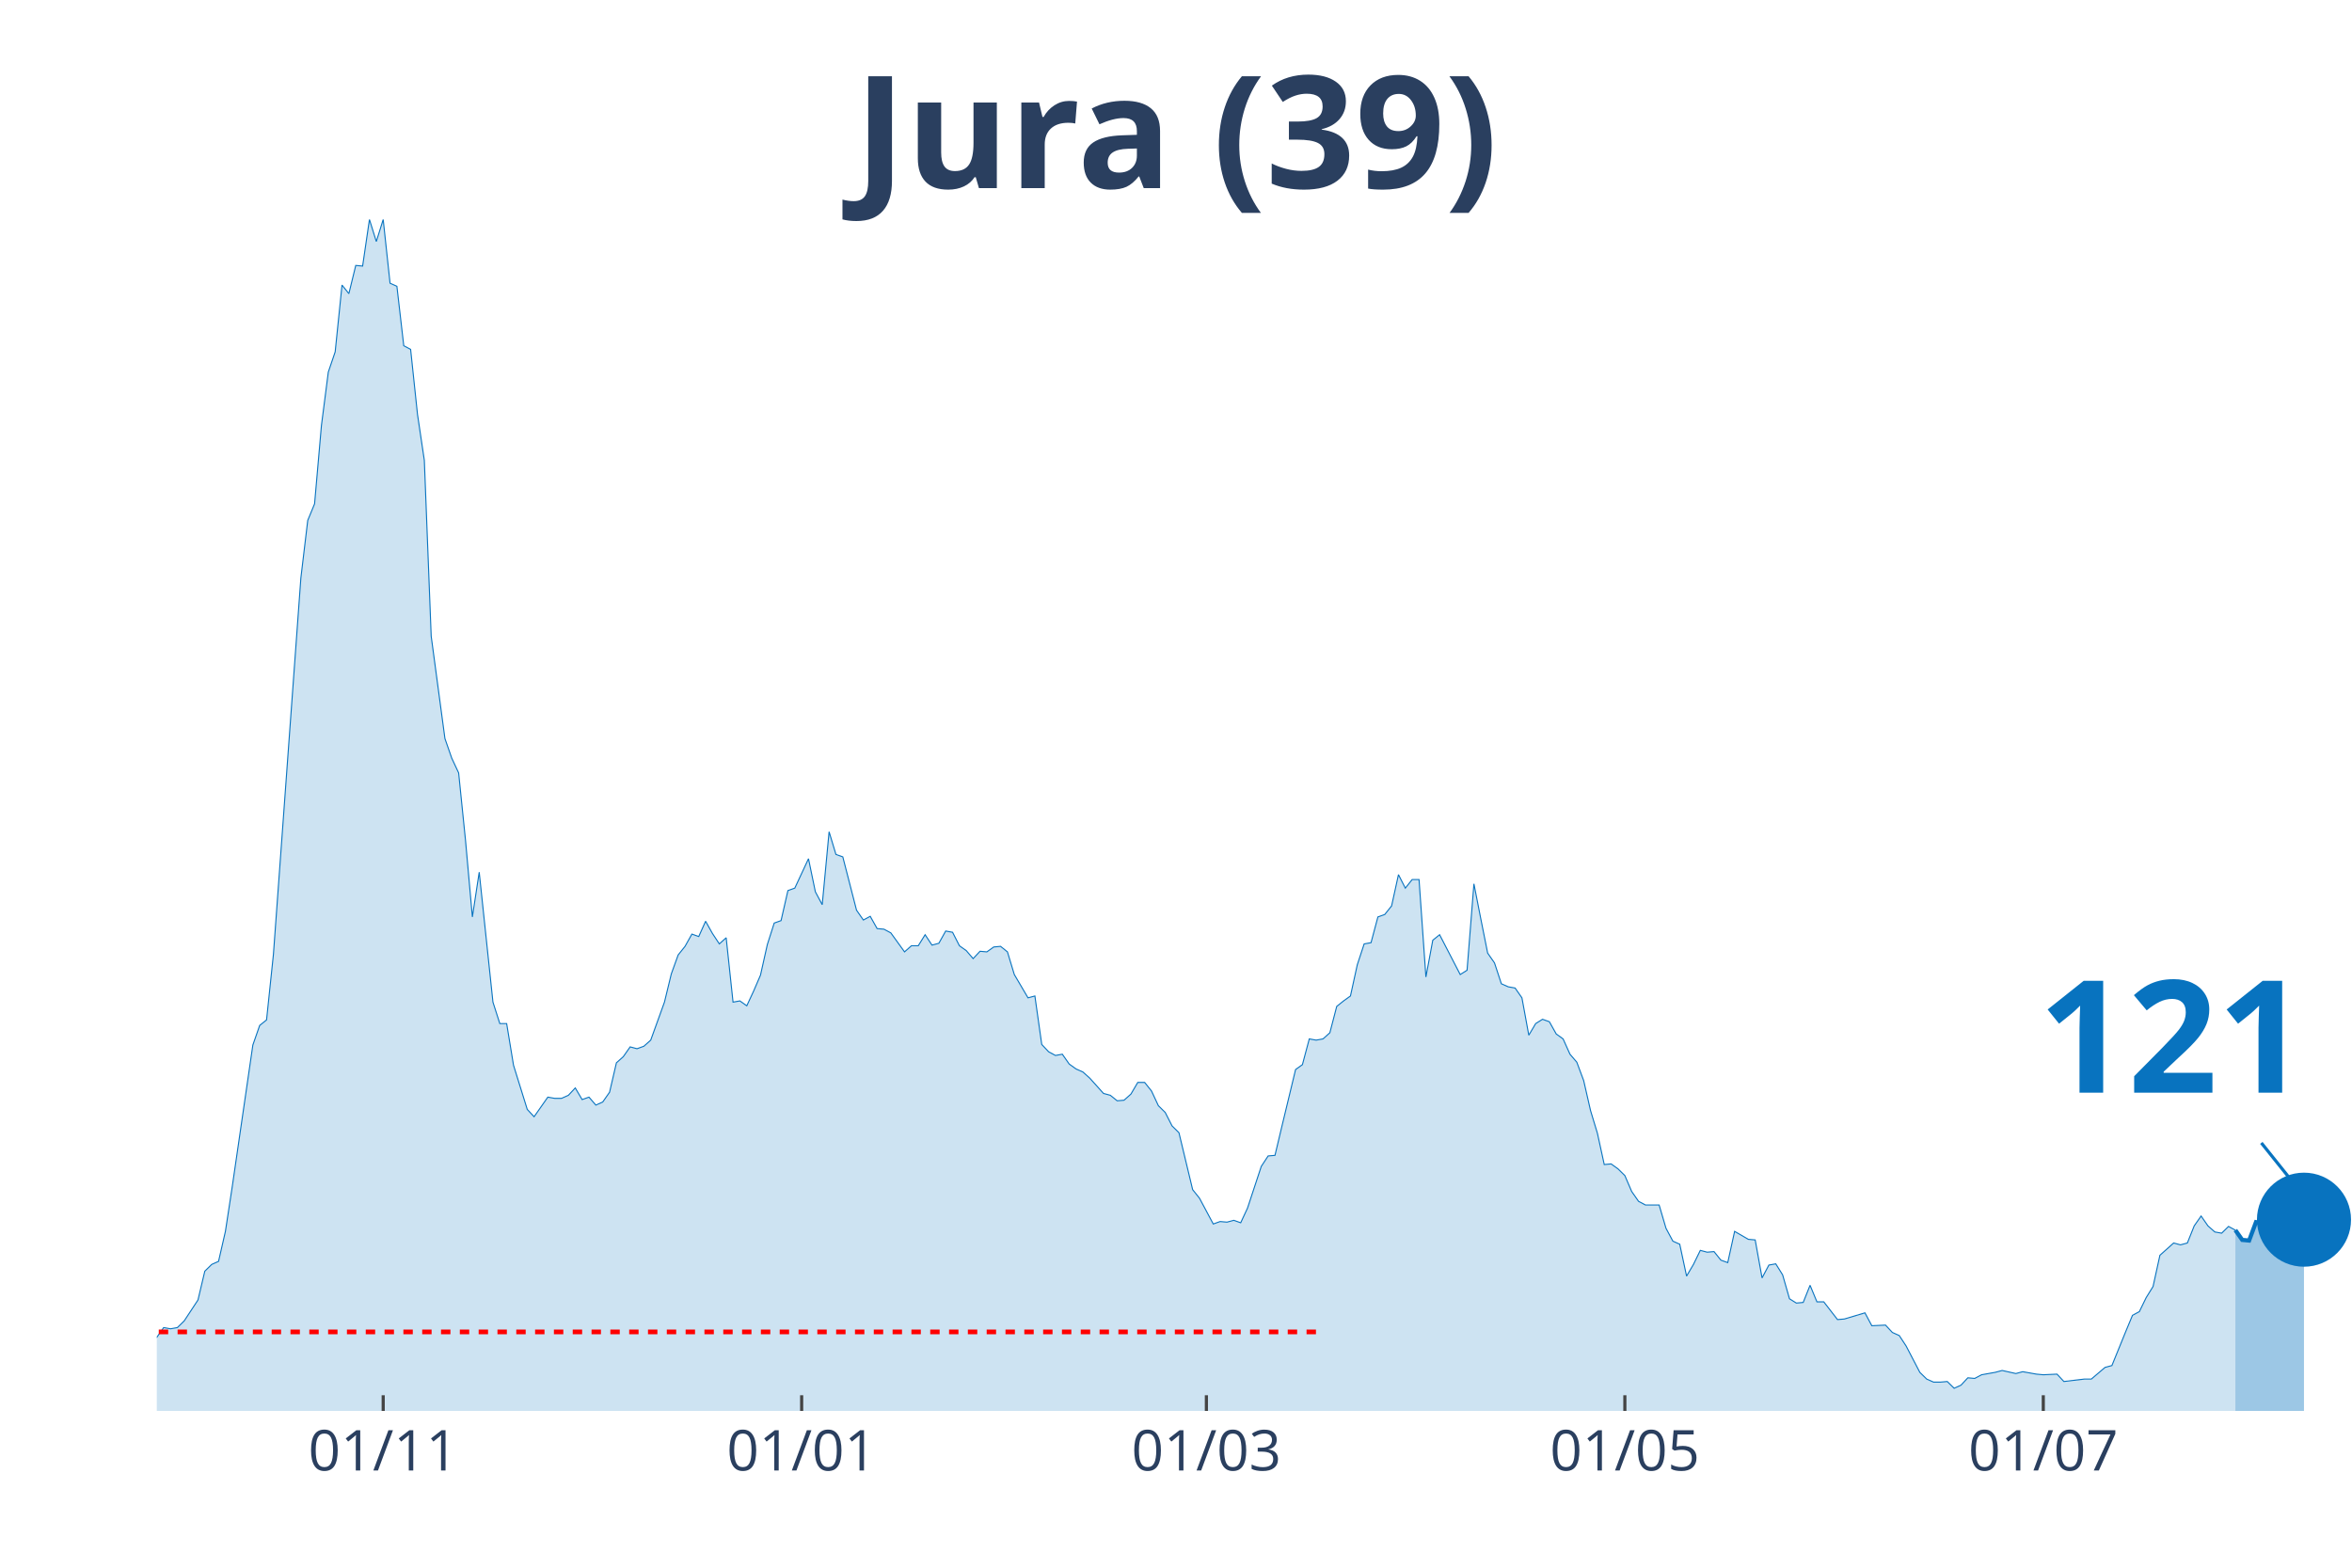
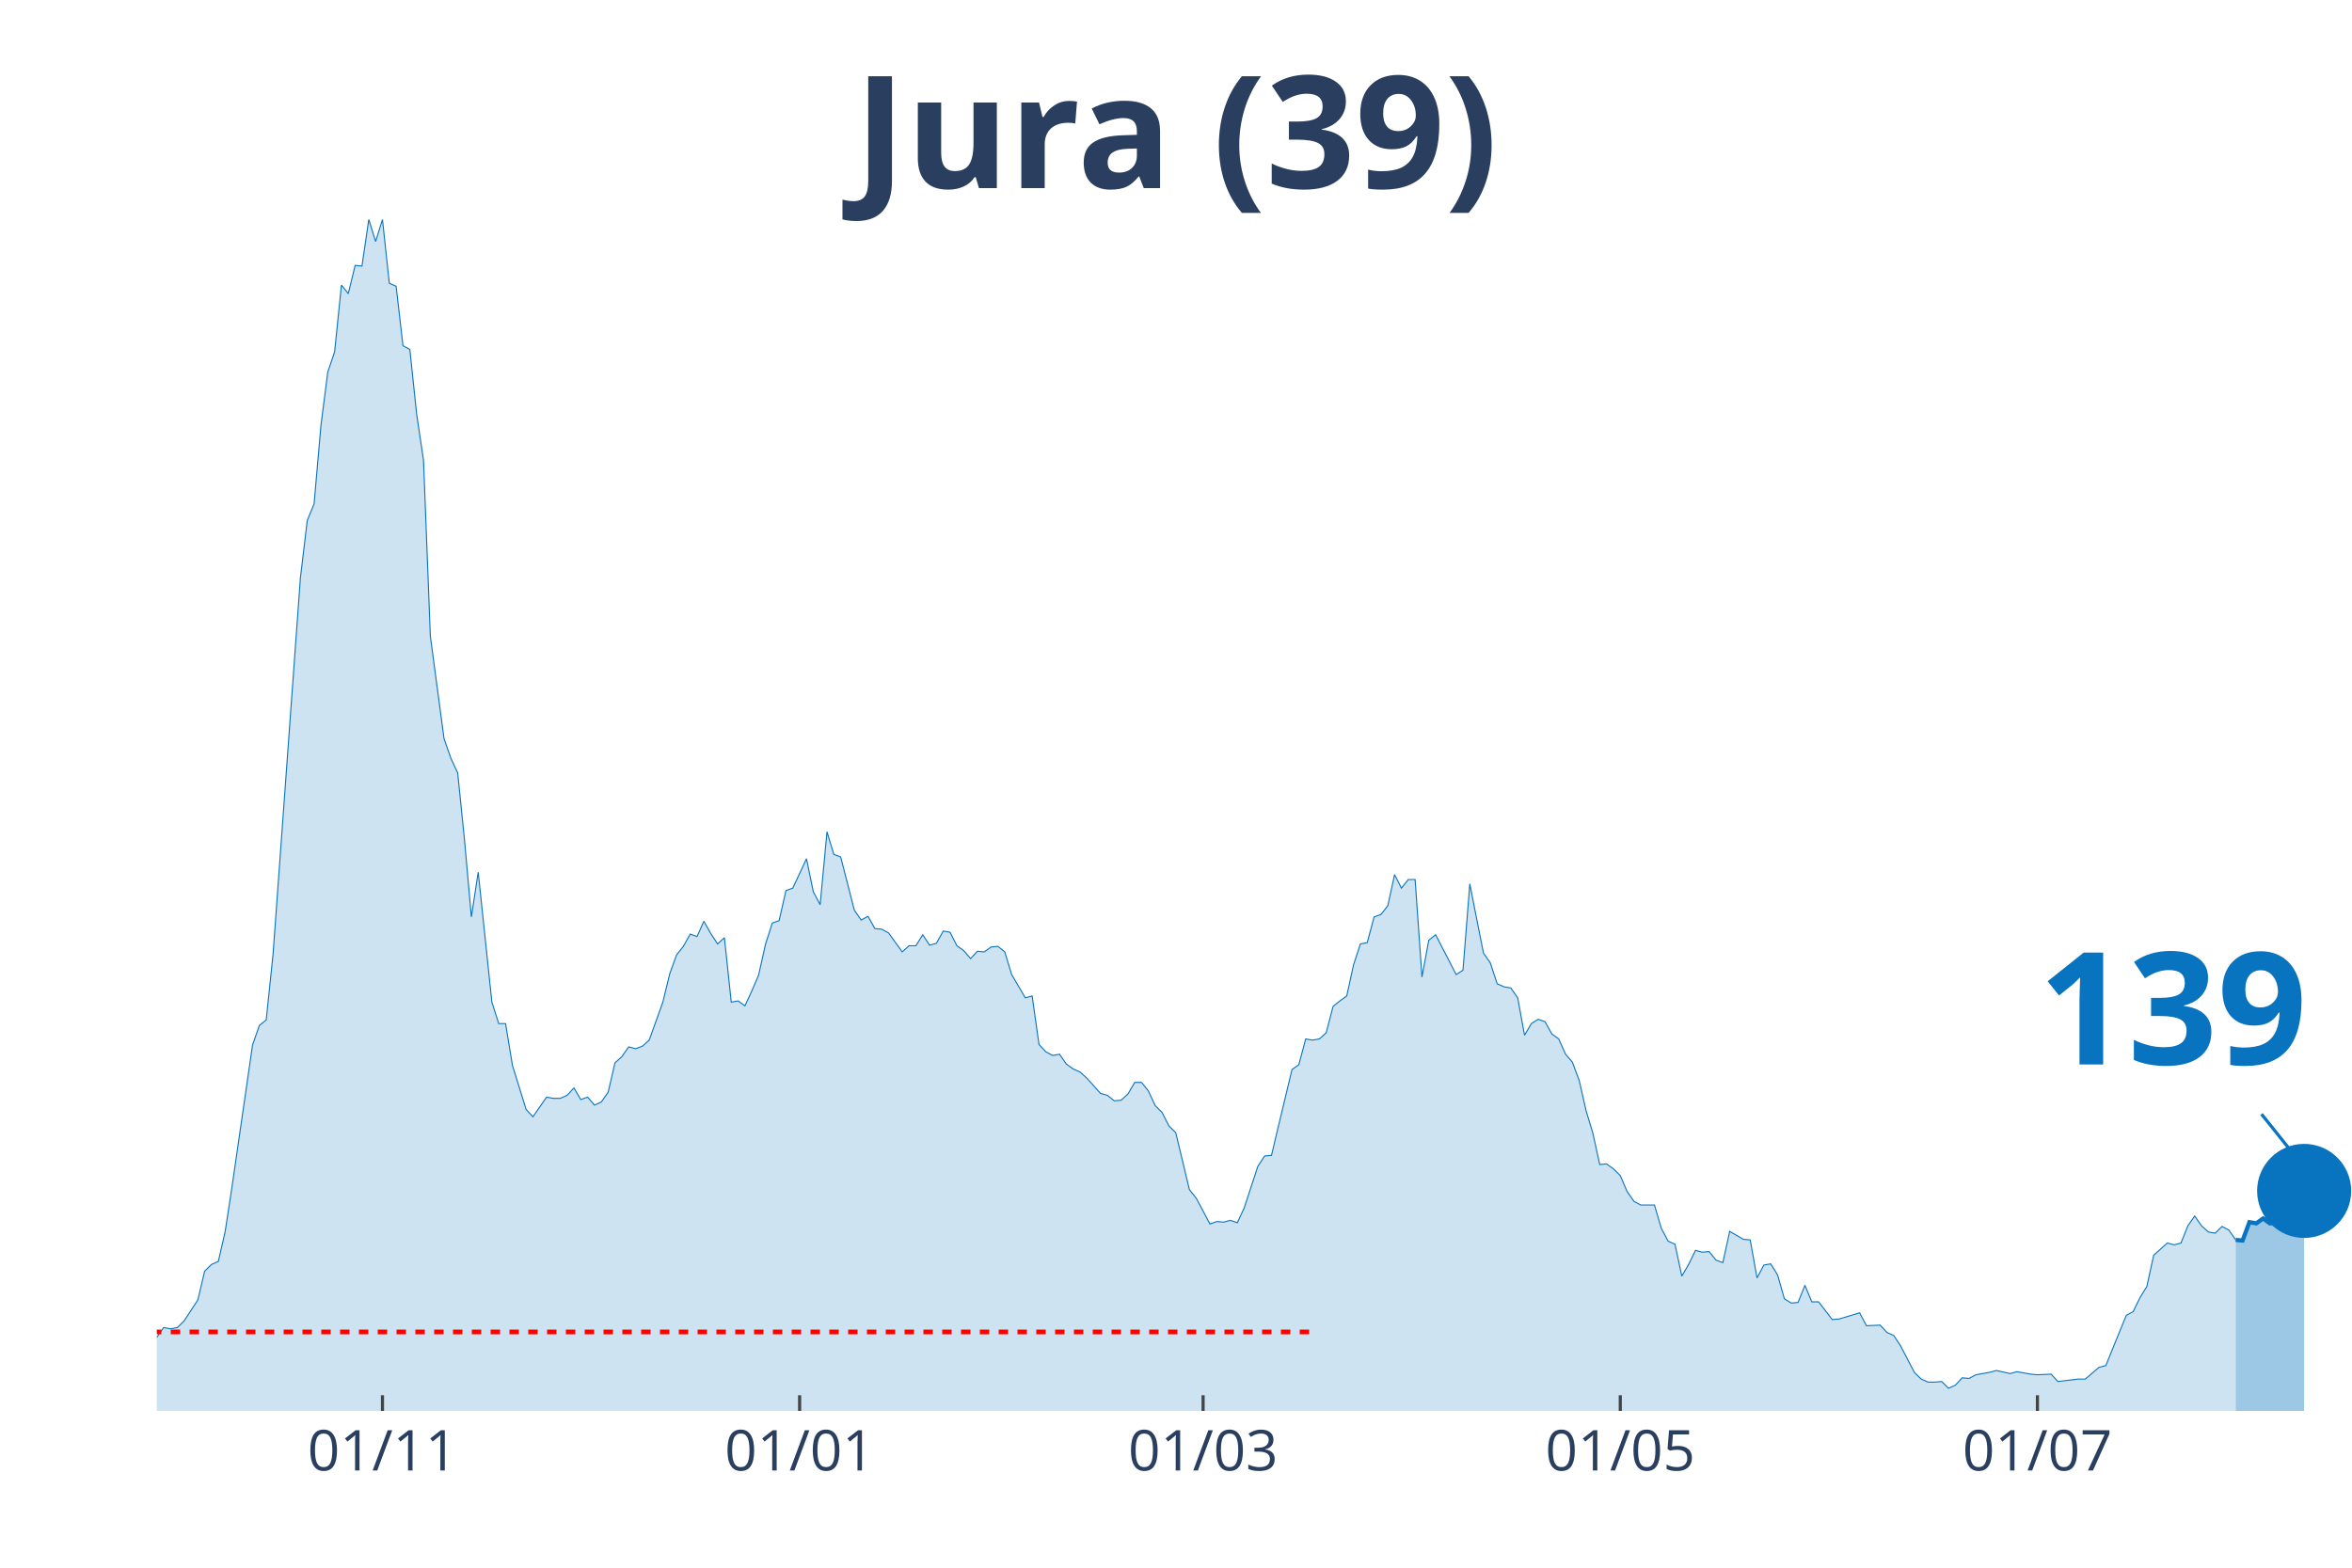
<svg xmlns="http://www.w3.org/2000/svg" class="main-svg" width="1125" height="750" style="" viewBox="0 0 750 500">
  <rect x="0" y="0" width="750" height="500" style="fill: rgb(0, 0, 0); fill-opacity: 0;" />
-   <defs id="defs-ed2afa">
+   <defs id="defs-ebb575">
    <g class="clips">
-       <clipPath id="cliped2afaxyplot" class="plotclip">
+       <clipPath id="clipebb575xyplot" class="plotclip">
        <rect width="700" height="380" />
      </clipPath>
-       <clipPath class="axesclip" id="cliped2afax">
+       <clipPath class="axesclip" id="clipebb575x">
        <rect x="50" y="0" width="700" height="500" />
      </clipPath>
-       <clipPath class="axesclip" id="cliped2afay">
+       <clipPath class="axesclip" id="clipebb575y">
        <rect x="0" y="70" width="750" height="380" />
      </clipPath>
-       <clipPath class="axesclip" id="cliped2afaxy">
+       <clipPath class="axesclip" id="clipebb575xy">
        <rect x="50" y="70" width="700" height="380" />
      </clipPath>
    </g>
    <g class="gradients" />
  </defs>
  <g class="bglayer">
    <rect class="bg" x="50" y="70" width="700" height="380" style="fill: rgb(0, 0, 0); fill-opacity: 0; stroke-width: 0;" />
  </g>
  <g class="layer-below">
    <g class="imagelayer" />
    <g class="shapelayer" />
  </g>
  <g class="cartesianlayer">
    <g class="subplot xy">
      <g class="layer-subplot">
        <g class="shapelayer" />
        <g class="imagelayer" />
      </g>
      <g class="gridlayer">
        <g class="x">
-           <path class="xgrid crisp" transform="translate(122.19,0)" d="M0,70v380" style="stroke: rgb(255, 255, 255); stroke-opacity: 1; stroke-width: 1px;" />
-           <path class="xgrid crisp" transform="translate(255.63,0)" d="M0,70v380" style="stroke: rgb(255, 255, 255); stroke-opacity: 1; stroke-width: 1px;" />
-           <path class="xgrid crisp" transform="translate(384.69,0)" d="M0,70v380" style="stroke: rgb(255, 255, 255); stroke-opacity: 1; stroke-width: 1px;" />
-           <path class="xgrid crisp" transform="translate(518.13,0)" d="M0,70v380" style="stroke: rgb(255, 255, 255); stroke-opacity: 1; stroke-width: 1px;" />
-           <path class="xgrid crisp" transform="translate(651.56,0)" d="M0,70v380" style="stroke: rgb(255, 255, 255); stroke-opacity: 1; stroke-width: 1px;" />
+           <path class="xgrid crisp" transform="translate(121.96,0)" d="M0,70v380" style="stroke: rgb(255, 255, 255); stroke-opacity: 1; stroke-width: 1px;" />
+           <path class="xgrid crisp" transform="translate(254.98,0)" d="M0,70v380" style="stroke: rgb(255, 255, 255); stroke-opacity: 1; stroke-width: 1px;" />
+           <path class="xgrid crisp" transform="translate(383.64,0)" d="M0,70v380" style="stroke: rgb(255, 255, 255); stroke-opacity: 1; stroke-width: 1px;" />
+           <path class="xgrid crisp" transform="translate(516.67,0)" d="M0,70v380" style="stroke: rgb(255, 255, 255); stroke-opacity: 1; stroke-width: 1px;" />
+           <path class="xgrid crisp" transform="translate(649.69,0)" d="M0,70v380" style="stroke: rgb(255, 255, 255); stroke-opacity: 1; stroke-width: 1px;" />
        </g>
        <g class="y" />
      </g>
      <g class="zerolinelayer" />
      <path class="xlines-below" />
      <path class="ylines-below" />
      <g class="overlines-below" />
      <g class="xaxislayer-below" />
      <g class="yaxislayer-below" />
      <g class="overaxes-below" />
-       <g class="plot" transform="translate(50, 70)" clip-path="url('#cliped2afaxyplot')">
+       <g class="plot" transform="translate(50, 70)" clip-path="url('#clipebb575xyplot')">
        <g class="scatterlayer mlayer">
-           <g class="trace scatter traceab4b8b" style="stroke-miterlimit: 2;">
+           <g class="trace scatter traceeb9568" style="stroke-miterlimit: 2;">
            <g class="fills">
              <g>
-                 <path class="js-fill" d="M662.81,380L-297.5,380L-297.5,378.44L-277.81,378.05L-275.62,379.41L-168.44,377.85L-166.25,377.46L-155.31,375.7L-153.12,375.9L-124.69,378.83L-122.5,377.65L-107.19,376.48L-105,376.87L-85.31,373.35L-83.12,373.74L-72.19,370.81L-70,370.81L-67.81,368.27L-65.62,368.27L-63.44,369.05L-61.25,368.08L-52.5,368.27L-50.31,367.69L-48.12,367.1L-45.94,367.88L-41.56,365.34L-39.37,363.78L-37.19,364.95L-35,363.38L-32.81,361.82L-30.62,361.63L-26.25,364.95L-24.06,363.38L-21.87,360.26L-19.69,359.87L-15.31,356.93L-13.12,355.37L-10.94,355.17L-8.75,355.96L-2.19,358.5L0,356.54L2.19,353.42L4.38,353.81L6.56,353.42L8.75,351.27L13.13,344.62L15.31,335.43L17.5,333.28L19.69,332.3L21.88,322.73L24.06,308.46L30.63,263.3L32.81,257.05L35,255.29L37.19,234.37L45.94,114.35L48.13,95.98L50.31,90.7L52.5,65.68L54.69,48.67L56.88,42.22L59.06,20.92L61.25,23.65L63.44,14.66L65.63,14.86L67.81,0L70,7.04L72.19,0L74.38,20.33L76.56,21.31L78.75,40.27L80.94,41.44L83.13,62.16L85.31,76.82L87.5,132.92L91.88,165.57L94.06,171.82L96.25,176.51L98.44,198.01L100.63,222.45L102.81,208.18L107.19,249.62L109.38,256.46L111.56,256.46L113.75,269.75L118.13,283.83L120.31,286.17L124.69,279.92L126.88,280.31L129.06,280.31L131.25,279.33L133.44,276.99L135.63,280.7L137.81,279.92L140,282.46L142.19,281.48L144.38,278.35L146.56,268.97L148.75,267.02L150.94,263.89L153.13,264.48L155.31,263.69L157.5,261.74L161.88,249.62L164.06,240.63L166.25,234.57L168.44,231.83L170.63,227.92L172.81,228.7L175,223.82L177.19,227.73L179.38,231.05L181.56,229.09L183.75,249.62L185.94,249.23L188.13,250.79L190.31,246.1L192.5,241.02L194.69,231.24L196.88,224.4L199.06,223.62L201.25,214.04L203.44,213.26L207.81,203.88L210,214.43L212.19,218.54L214.38,195.28L216.56,202.51L218.75,203.29L223.13,220.3L225.31,223.43L227.5,222.25L229.69,226.16L231.88,226.36L234.06,227.53L238.44,233.59L240.63,231.64L242.81,231.64L245,228.12L247.19,231.44L249.38,230.85L251.56,226.94L253.75,227.34L255.94,231.64L258.13,233.2L260.31,235.74L262.5,233.4L264.69,233.59L266.88,232.03L269.06,231.83L271.25,233.59L273.44,240.82L275.63,244.54L277.81,248.25L280,247.66L282.19,263.11L284.38,265.45L286.56,266.63L288.75,266.23L290.94,269.36L293.13,270.93L295.31,271.9L297.5,273.86L301.88,278.74L304.06,279.33L306.25,281.09L308.44,280.9L310.63,278.94L312.81,275.23L315,275.23L317.19,277.96L319.38,282.65L321.56,284.8L323.75,289.1L325.94,291.26L330.31,309.43L332.5,312.17L336.88,320.38L339.06,319.6L341.25,319.79L343.44,319.21L345.63,319.99L347.81,315.3L352.19,302.01L354.38,298.68L356.56,298.49L358.75,289.3L363.13,271.12L365.31,269.56L367.5,261.35L369.69,261.74L371.88,261.35L374.06,259.39L376.25,250.99L378.44,249.23L380.63,247.66L382.81,237.7L385,231.05L387.19,230.66L389.38,222.45L391.56,221.67L393.75,218.93L395.94,208.96L398.13,213.26L400.31,210.52L402.5,210.52L404.69,241.6L406.88,229.88L409.06,228.12L415.63,240.82L417.81,239.45L420,211.89L422.19,223.03L424.38,233.98L426.56,237.11L428.75,243.76L430.94,244.73L433.13,245.12L435.31,248.25L437.5,260.17L439.69,256.46L441.88,255.09L444.06,255.87L446.25,259.78L448.44,261.35L450.63,266.23L452.81,268.78L455,274.64L457.19,284.22L459.38,291.45L461.56,301.42L463.75,301.22L465.94,302.79L468.13,304.94L470.31,310.02L472.5,313.15L474.69,314.32L479.06,314.32L481.25,321.75L483.44,325.85L485.63,326.83L487.81,337L490,333.28L492.19,328.79L494.38,329.37L496.56,329.18L498.75,331.91L500.94,332.7L503.13,322.73L507.5,325.27L509.69,325.46L511.88,337.58L514.06,333.48L516.25,333.09L518.44,336.6L520.63,344.23L522.81,345.6L525,345.4L527.19,339.93L529.38,345.21L531.56,345.21L535.94,350.87L538.13,350.68L544.69,348.72L546.88,352.83L551.25,352.63L553.44,354.98L555.63,355.96L557.81,359.28L562.19,367.69L564.38,369.84L566.56,370.81L568.75,370.81L570.94,370.62L573.13,372.77L575.31,371.79L577.5,369.44L579.69,369.64L581.88,368.47L586.25,367.69L588.44,367.1L592.81,368.08L595,367.49L599.38,368.27L601.56,368.47L605.94,368.27L608.13,370.62L614.69,369.84L616.88,369.84L621.25,366.12L623.44,365.53L627.81,354.78L630,349.51L632.19,348.33L634.38,343.84L636.56,340.32L638.75,330.35L643.13,326.44L645.31,327.03L647.5,326.44L649.69,320.97L651.88,317.84L654.06,320.97L656.25,322.92L658.44,323.31L660.63,321.16L662.81,322.34" style="fill: rgb(8, 115, 191); fill-opacity: 0.2; stroke-width: 0;" />
+                 <path class="js-fill" d="M662.93,380L-296.57,380L-296.57,378.44L-276.95,378.05L-274.77,379.41L-167.91,377.85L-165.73,377.46L-154.83,375.7L-152.65,375.9L-124.3,378.83L-122.12,377.65L-106.85,376.48L-104.67,376.87L-85.05,373.35L-82.87,373.74L-71.96,370.81L-69.78,370.81L-67.6,368.27L-65.42,368.27L-63.24,369.05L-61.06,368.08L-52.34,368.27L-50.16,367.69L-47.98,367.1L-45.79,367.88L-41.43,365.34L-39.25,363.78L-37.07,364.95L-34.89,363.38L-32.71,361.82L-30.53,361.63L-26.17,364.95L-23.99,363.38L-21.81,360.26L-19.63,359.87L-15.26,356.93L-13.08,355.37L-10.9,355.17L-8.72,355.96L-2.18,358.5L0,356.54L2.18,353.42L4.36,353.81L6.54,353.42L8.72,351.27L13.08,344.62L15.26,335.43L17.45,333.28L19.63,332.3L21.81,322.73L23.99,308.46L30.53,263.3L32.71,257.05L34.89,255.29L37.07,234.37L45.79,114.35L47.98,95.98L50.16,90.7L52.34,65.68L54.52,48.67L56.7,42.22L58.88,20.92L61.06,23.65L63.24,14.66L65.42,14.86L67.6,0L69.78,7.04L71.96,0L74.14,20.33L76.32,21.31L78.5,40.27L80.69,41.44L82.87,62.16L85.05,76.82L87.23,132.92L91.59,165.57L93.77,171.82L95.95,176.51L98.13,198.01L100.31,222.45L102.49,208.18L106.85,249.62L109.03,256.46L111.21,256.46L113.4,269.75L117.76,283.83L119.94,286.17L124.3,279.92L126.48,280.31L128.66,280.31L130.84,279.33L133.02,276.99L135.2,280.7L137.38,279.92L139.56,282.46L141.74,281.48L143.93,278.35L146.11,268.97L148.29,267.02L150.47,263.89L152.65,264.48L154.83,263.69L157.01,261.74L161.37,249.62L163.55,240.63L165.73,234.57L167.91,231.83L170.09,227.92L172.27,228.7L174.45,223.82L176.64,227.73L178.82,231.05L181,229.09L183.18,249.62L185.36,249.23L187.54,250.79L189.72,246.1L191.9,241.02L194.08,231.24L196.26,224.4L198.44,223.62L200.62,214.04L202.8,213.26L207.17,203.88L209.35,214.43L211.53,218.54L213.71,195.28L215.89,202.51L218.07,203.29L222.43,220.3L224.61,223.43L226.79,222.25L228.97,226.16L231.15,226.36L233.33,227.53L237.69,233.59L239.88,231.64L242.06,231.64L244.24,228.12L246.42,231.44L248.6,230.85L250.78,226.94L252.96,227.34L255.14,231.64L257.32,233.2L259.5,235.74L261.68,233.4L263.86,233.59L266.04,232.03L268.22,231.83L270.4,233.59L272.59,240.82L274.77,244.54L276.95,248.25L279.13,247.66L281.31,263.11L283.49,265.45L285.67,266.63L287.85,266.23L290.03,269.36L292.21,270.93L294.39,271.9L296.57,273.86L300.93,278.74L303.12,279.33L305.3,281.09L307.48,280.9L309.66,278.94L311.84,275.23L314.02,275.23L316.2,277.96L318.38,282.65L320.56,284.8L322.74,289.1L324.92,291.26L329.28,309.43L331.46,312.17L335.83,320.38L338.01,319.6L340.19,319.79L342.37,319.21L344.55,319.99L346.73,315.3L351.09,302.01L353.27,298.68L355.45,298.49L357.63,289.3L361.99,271.12L364.17,269.56L366.36,261.35L368.54,261.74L370.72,261.35L372.9,259.39L375.08,250.99L377.26,249.23L379.44,247.66L381.62,237.7L383.8,231.05L385.98,230.66L388.16,222.45L390.34,221.67L392.52,218.93L394.7,208.96L396.88,213.26L399.07,210.52L401.25,210.52L403.43,241.6L405.61,229.88L407.79,228.12L414.33,240.82L416.51,239.45L418.69,211.89L420.87,223.03L423.05,233.98L425.23,237.11L427.41,243.76L429.6,244.73L431.78,245.12L433.96,248.25L436.14,260.17L438.32,256.46L440.5,255.09L442.68,255.87L444.86,259.78L447.04,261.35L449.22,266.23L451.4,268.78L453.58,274.64L455.76,284.22L457.94,291.45L460.12,301.42L462.31,301.22L464.49,302.79L466.67,304.94L468.85,310.02L471.03,313.15L473.21,314.32L477.57,314.32L479.75,321.75L481.93,325.85L484.11,326.83L486.29,337L488.47,333.28L490.65,328.79L492.83,329.37L495.02,329.18L497.2,331.91L499.38,332.7L501.56,322.73L505.92,325.27L508.1,325.46L510.28,337.58L512.46,333.48L514.64,333.09L516.82,336.6L519,344.23L521.18,345.6L523.36,345.4L525.55,339.93L527.73,345.21L529.91,345.21L534.27,350.87L536.45,350.68L542.99,348.72L545.17,352.83L549.53,352.63L551.71,354.98L553.89,355.96L556.07,359.28L560.44,367.69L562.62,369.84L564.8,370.81L566.98,370.81L569.16,370.62L571.34,372.77L573.52,371.79L575.7,369.44L577.88,369.64L580.06,368.47L584.42,367.69L586.6,367.1L590.97,368.08L593.15,367.49L597.51,368.27L599.69,368.47L604.05,368.27L606.23,370.62L612.77,369.84L614.95,369.84L619.31,366.12L621.5,365.53L625.86,354.78L628.04,349.51L630.22,348.33L632.4,343.84L634.58,340.32L636.76,330.35L641.12,326.44L643.3,327.03L645.48,326.44L647.66,320.97L649.84,317.84L652.02,320.97L654.21,322.92L656.39,323.31L658.57,321.16L660.75,322.34L662.93,325.46" style="fill: rgb(8, 115, 191); fill-opacity: 0.2; stroke-width: 0;" />
              </g>
            </g>
            <g class="errorbars" />
            <g class="lines">
-               <path class="js-line" d="M-297.5,378.44L-277.81,378.05L-275.62,379.41L-168.44,377.85L-166.25,377.46L-155.31,375.7L-153.12,375.9L-124.69,378.83L-122.5,377.65L-107.19,376.48L-105,376.87L-85.31,373.35L-83.12,373.74L-72.19,370.81L-70,370.81L-67.81,368.27L-65.62,368.27L-63.44,369.05L-61.25,368.08L-52.5,368.27L-50.31,367.69L-48.12,367.1L-45.94,367.88L-41.56,365.34L-39.37,363.78L-37.19,364.95L-35,363.38L-32.81,361.82L-30.62,361.63L-26.25,364.95L-24.06,363.38L-21.87,360.26L-19.69,359.87L-15.31,356.93L-13.12,355.37L-10.94,355.17L-8.75,355.96L-2.19,358.5L0,356.54L2.19,353.42L4.38,353.81L6.56,353.42L8.75,351.27L13.13,344.62L15.31,335.43L17.5,333.28L19.69,332.3L21.88,322.73L24.06,308.46L30.63,263.3L32.81,257.05L35,255.29L37.19,234.37L45.94,114.35L48.13,95.98L50.31,90.7L52.5,65.68L54.69,48.67L56.88,42.22L59.06,20.92L61.25,23.65L63.44,14.66L65.63,14.86L67.81,0L70,7.04L72.19,0L74.38,20.33L76.56,21.31L78.75,40.27L80.94,41.44L83.13,62.16L85.31,76.82L87.5,132.92L91.88,165.57L94.06,171.82L96.25,176.51L98.44,198.01L100.63,222.45L102.81,208.18L107.19,249.62L109.38,256.46L111.56,256.46L113.75,269.75L118.13,283.83L120.31,286.17L124.69,279.92L126.88,280.31L129.06,280.31L131.25,279.33L133.44,276.99L135.63,280.7L137.81,279.92L140,282.46L142.19,281.48L144.38,278.35L146.56,268.97L148.75,267.02L150.94,263.89L153.13,264.48L155.31,263.69L157.5,261.74L161.88,249.62L164.06,240.63L166.25,234.57L168.44,231.83L170.63,227.92L172.81,228.7L175,223.82L177.19,227.73L179.38,231.05L181.56,229.09L183.75,249.62L185.94,249.23L188.13,250.79L190.31,246.1L192.5,241.02L194.69,231.24L196.88,224.4L199.06,223.62L201.25,214.04L203.44,213.26L207.81,203.88L210,214.43L212.19,218.54L214.38,195.28L216.56,202.51L218.75,203.29L223.13,220.3L225.31,223.43L227.5,222.25L229.69,226.16L231.88,226.36L234.06,227.53L238.44,233.59L240.63,231.64L242.81,231.64L245,228.12L247.19,231.44L249.38,230.85L251.56,226.94L253.75,227.34L255.94,231.64L258.13,233.2L260.31,235.74L262.5,233.4L264.69,233.59L266.88,232.03L269.06,231.83L271.25,233.59L273.44,240.82L275.63,244.54L277.81,248.25L280,247.66L282.19,263.11L284.38,265.45L286.56,266.63L288.75,266.23L290.94,269.36L293.13,270.93L295.31,271.9L297.5,273.86L301.88,278.74L304.06,279.33L306.25,281.09L308.44,280.9L310.63,278.94L312.81,275.23L315,275.23L317.19,277.96L319.38,282.65L321.56,284.8L323.75,289.1L325.94,291.26L330.31,309.43L332.5,312.17L336.88,320.38L339.06,319.6L341.25,319.79L343.44,319.21L345.63,319.99L347.81,315.3L352.19,302.01L354.38,298.68L356.56,298.49L358.75,289.3L363.13,271.12L365.31,269.56L367.5,261.35L369.69,261.74L371.88,261.35L374.06,259.39L376.25,250.99L378.44,249.23L380.63,247.66L382.81,237.7L385,231.05L387.19,230.66L389.38,222.45L391.56,221.67L393.75,218.93L395.94,208.96L398.13,213.26L400.31,210.52L402.5,210.52L404.69,241.6L406.88,229.88L409.06,228.12L415.63,240.82L417.81,239.45L420,211.89L422.19,223.03L424.38,233.98L426.56,237.11L428.75,243.76L430.94,244.73L433.13,245.12L435.31,248.25L437.5,260.17L439.69,256.46L441.88,255.09L444.06,255.87L446.25,259.78L448.44,261.35L450.63,266.23L452.81,268.78L455,274.64L457.19,284.22L459.38,291.45L461.56,301.42L463.75,301.22L465.94,302.79L468.13,304.94L470.31,310.02L472.5,313.15L474.69,314.32L479.06,314.32L481.25,321.75L483.44,325.85L485.63,326.83L487.81,337L490,333.28L492.19,328.79L494.38,329.37L496.56,329.18L498.75,331.91L500.94,332.7L503.13,322.73L507.5,325.27L509.69,325.46L511.88,337.58L514.06,333.48L516.25,333.09L518.44,336.6L520.63,344.23L522.81,345.6L525,345.4L527.19,339.93L529.38,345.21L531.56,345.21L535.94,350.87L538.13,350.68L544.69,348.72L546.88,352.83L551.25,352.63L553.44,354.98L555.63,355.96L557.81,359.28L562.19,367.69L564.38,369.84L566.56,370.81L568.75,370.81L570.94,370.62L573.13,372.77L575.31,371.79L577.5,369.44L579.69,369.64L581.88,368.47L586.25,367.69L588.44,367.1L592.81,368.08L595,367.49L599.38,368.27L601.56,368.47L605.94,368.27L608.13,370.62L614.69,369.84L616.88,369.84L621.25,366.12L623.44,365.53L627.81,354.78L630,349.51L632.19,348.33L634.38,343.84L636.56,340.32L638.75,330.35L643.13,326.44L645.31,327.03L647.5,326.44L649.69,320.97L651.88,317.84L654.06,320.97L656.25,322.92L658.44,323.31L660.63,321.16L662.81,322.34" style="vector-effect: non-scaling-stroke; fill: none; stroke: rgb(8, 115, 191); stroke-opacity: 1; stroke-width: 0.5px; opacity: 1;" />
+               <path class="js-line" d="M-296.57,378.44L-276.95,378.05L-274.77,379.41L-167.91,377.85L-165.73,377.46L-154.83,375.7L-152.65,375.9L-124.3,378.83L-122.12,377.65L-106.85,376.48L-104.67,376.87L-85.05,373.35L-82.87,373.74L-71.96,370.81L-69.78,370.81L-67.6,368.27L-65.42,368.27L-63.24,369.05L-61.06,368.08L-52.34,368.27L-50.16,367.69L-47.98,367.1L-45.79,367.88L-41.43,365.34L-39.25,363.78L-37.07,364.95L-34.89,363.38L-32.71,361.82L-30.53,361.63L-26.17,364.95L-23.99,363.38L-21.81,360.26L-19.63,359.87L-15.26,356.93L-13.08,355.37L-10.9,355.17L-8.72,355.96L-2.18,358.5L0,356.54L2.18,353.42L4.36,353.81L6.54,353.42L8.72,351.27L13.08,344.62L15.26,335.43L17.45,333.28L19.63,332.3L21.81,322.73L23.99,308.46L30.53,263.3L32.71,257.05L34.89,255.29L37.07,234.37L45.79,114.35L47.98,95.98L50.16,90.7L52.34,65.68L54.52,48.67L56.7,42.22L58.88,20.92L61.06,23.65L63.24,14.66L65.42,14.86L67.6,0L69.78,7.04L71.96,0L74.14,20.33L76.32,21.31L78.5,40.27L80.69,41.44L82.87,62.16L85.05,76.82L87.23,132.92L91.59,165.57L93.77,171.82L95.95,176.51L98.13,198.01L100.31,222.45L102.49,208.18L106.85,249.62L109.03,256.46L111.21,256.46L113.4,269.75L117.76,283.83L119.94,286.17L124.3,279.92L126.48,280.31L128.66,280.31L130.84,279.33L133.02,276.99L135.2,280.7L137.38,279.92L139.56,282.46L141.74,281.48L143.93,278.35L146.11,268.97L148.29,267.02L150.47,263.89L152.65,264.48L154.83,263.69L157.01,261.74L161.37,249.62L163.55,240.63L165.73,234.57L167.91,231.83L170.09,227.92L172.27,228.7L174.45,223.82L176.64,227.73L178.82,231.05L181,229.09L183.18,249.62L185.36,249.23L187.54,250.79L189.72,246.1L191.9,241.02L194.08,231.24L196.26,224.4L198.44,223.62L200.62,214.04L202.8,213.26L207.17,203.88L209.35,214.43L211.53,218.54L213.71,195.28L215.89,202.51L218.07,203.29L222.43,220.3L224.61,223.43L226.79,222.25L228.97,226.16L231.15,226.36L233.33,227.53L237.69,233.59L239.88,231.64L242.06,231.64L244.24,228.12L246.42,231.44L248.6,230.85L250.78,226.94L252.96,227.34L255.14,231.64L257.32,233.2L259.5,235.74L261.68,233.4L263.86,233.59L266.04,232.03L268.22,231.83L270.4,233.59L272.59,240.82L274.77,244.54L276.95,248.25L279.13,247.66L281.31,263.11L283.49,265.45L285.67,266.63L287.85,266.23L290.03,269.36L292.21,270.93L294.39,271.9L296.57,273.86L300.93,278.74L303.12,279.33L305.3,281.09L307.48,280.9L309.66,278.94L311.84,275.23L314.02,275.23L316.2,277.96L318.38,282.65L320.56,284.8L322.74,289.1L324.92,291.26L329.28,309.43L331.46,312.17L335.83,320.38L338.01,319.6L340.19,319.79L342.37,319.21L344.55,319.99L346.73,315.3L351.09,302.01L353.27,298.68L355.45,298.49L357.63,289.3L361.99,271.12L364.17,269.56L366.36,261.35L368.54,261.74L370.72,261.35L372.9,259.39L375.08,250.99L377.26,249.23L379.44,247.66L381.62,237.7L383.8,231.05L385.98,230.66L388.16,222.45L390.34,221.67L392.52,218.93L394.7,208.96L396.88,213.26L399.07,210.52L401.25,210.52L403.43,241.6L405.61,229.88L407.79,228.12L414.33,240.82L416.51,239.45L418.69,211.89L420.87,223.03L423.05,233.98L425.23,237.11L427.41,243.76L429.6,244.73L431.78,245.12L433.96,248.25L436.14,260.17L438.32,256.46L440.5,255.09L442.68,255.87L444.86,259.78L447.04,261.35L449.22,266.23L451.4,268.78L453.58,274.64L455.76,284.22L457.94,291.45L460.12,301.42L462.31,301.22L464.49,302.79L466.67,304.94L468.85,310.02L471.03,313.15L473.21,314.32L477.57,314.32L479.75,321.75L481.93,325.85L484.11,326.83L486.29,337L488.47,333.28L490.65,328.79L492.83,329.37L495.02,329.18L497.2,331.91L499.38,332.7L501.56,322.73L505.92,325.27L508.1,325.46L510.28,337.58L512.46,333.48L514.64,333.09L516.82,336.6L519,344.23L521.18,345.6L523.36,345.4L525.55,339.93L527.73,345.21L529.91,345.21L534.27,350.87L536.45,350.68L542.99,348.72L545.17,352.83L549.53,352.63L551.71,354.98L553.89,355.96L556.07,359.28L560.44,367.69L562.62,369.84L564.8,370.81L566.98,370.81L569.16,370.62L571.34,372.77L573.52,371.79L575.7,369.44L577.88,369.64L580.06,368.47L584.42,367.69L586.6,367.1L590.97,368.08L593.15,367.49L597.51,368.27L599.69,368.47L604.05,368.27L606.23,370.62L612.77,369.84L614.95,369.84L619.31,366.12L621.5,365.53L625.86,354.78L628.04,349.51L630.22,348.33L632.4,343.84L634.58,340.32L636.76,330.35L641.12,326.44L643.3,327.03L645.48,326.44L647.66,320.97L649.84,317.84L652.02,320.97L654.21,322.92L656.39,323.31L658.57,321.16L660.75,322.34L662.93,325.46" style="vector-effect: non-scaling-stroke; fill: none; stroke: rgb(8, 115, 191); stroke-opacity: 1; stroke-width: 0.5px; opacity: 1;" />
            </g>
            <g class="points" />
            <g class="text" />
          </g>
-           <g class="trace scatter trace7a49e3" style="stroke-miterlimit: 2;">
+           <g class="trace scatter trace105d6e" style="stroke-miterlimit: 2;">
            <g class="fills">
              <g>
-                 <path class="js-fill" d="M684.69,380L662.81,380L662.81,322.34L665,325.46L667.19,325.66L669.38,319.79L671.56,320.19L673.75,318.62L675.94,320.19L678.13,319.99L680.31,317.64L682.5,316.28L684.69,319.01" style="fill: rgb(8, 115, 191); fill-opacity: 0.4; stroke-width: 0;" />
+                 <path class="js-fill" d="M684.74,380L662.93,380L662.93,325.46L665.11,325.66L667.29,319.79L669.47,320.19L671.65,318.62L673.83,320.19L676.01,319.99L680.37,316.28L682.55,319.01L684.74,309.83" style="fill: rgb(8, 115, 191); fill-opacity: 0.4; stroke-width: 0;" />
              </g>
            </g>
            <g class="errorbars" />
            <g class="lines">
-               <path class="js-line" d="M662.81,322.34L665,325.46L667.19,325.66L669.38,319.79L671.56,320.19L673.75,318.62L675.94,320.19L678.13,319.99L680.31,317.64L682.5,316.28L684.69,319.01" style="vector-effect: non-scaling-stroke; fill: none; stroke: rgb(8, 115, 191); stroke-opacity: 1; stroke-width: 2px; opacity: 1;" />
+               <path class="js-line" d="M662.93,325.46L665.11,325.66L667.29,319.79L669.47,320.19L671.65,318.62L673.83,320.19L676.01,319.99L680.37,316.28L682.55,319.01L684.74,309.83" style="vector-effect: non-scaling-stroke; fill: none; stroke: rgb(8, 115, 191); stroke-opacity: 1; stroke-width: 2px; opacity: 1;" />
            </g>
            <g class="points" />
            <g class="text" />
          </g>
-           <g class="trace scatter tracec56236" style="stroke-miterlimit: 2; opacity: 1;">
+           <g class="trace scatter traced78817" style="stroke-miterlimit: 2; opacity: 1;">
            <g class="fills" />
            <g class="errorbars" />
            <g class="lines" />
            <g class="points">
-               <path class="point" transform="translate(684.69,319.01)" d="M15,0A15,15 0 1,1 0,-15A15,15 0 0,1 15,0Z" style="opacity: 1; stroke-width: 0px; fill: rgb(8, 115, 191); fill-opacity: 1;" />
+               <path class="point" transform="translate(684.74,309.83)" d="M15,0A15,15 0 1,1 0,-15A15,15 0 0,1 15,0Z" style="opacity: 1; stroke-width: 0px; fill: rgb(8, 115, 191); fill-opacity: 1;" />
            </g>
            <g class="text" />
          </g>
        </g>
      </g>
      <g class="overplot" />
      <path class="xlines-above crisp" style="fill: none; stroke-width: 1px; stroke: rgb(0, 0, 0); stroke-opacity: 0;" d="" />
      <path class="ylines-above crisp" style="fill: none;" d="M0,0" />
      <g class="overlines-above" />
      <g class="xaxislayer-above">
-         <path class="xtick ticks crisp" d="M0,450v-5" transform="translate(122.19,0)" style="stroke: rgb(68, 68, 68); stroke-opacity: 1; stroke-width: 1px;" />
-         <path class="xtick ticks crisp" d="M0,450v-5" transform="translate(255.63,0)" style="stroke: rgb(68, 68, 68); stroke-opacity: 1; stroke-width: 1px;" />
-         <path class="xtick ticks crisp" d="M0,450v-5" transform="translate(384.69,0)" style="stroke: rgb(68, 68, 68); stroke-opacity: 1; stroke-width: 1px;" />
-         <path class="xtick ticks crisp" d="M0,450v-5" transform="translate(518.13,0)" style="stroke: rgb(68, 68, 68); stroke-opacity: 1; stroke-width: 1px;" />
-         <path class="xtick ticks crisp" d="M0,450v-5" transform="translate(651.56,0)" style="stroke: rgb(68, 68, 68); stroke-opacity: 1; stroke-width: 1px;" />
+         <path class="xtick ticks crisp" d="M0,450v-5" transform="translate(121.96,0)" style="stroke: rgb(68, 68, 68); stroke-opacity: 1; stroke-width: 1px;" />
+         <path class="xtick ticks crisp" d="M0,450v-5" transform="translate(254.98,0)" style="stroke: rgb(68, 68, 68); stroke-opacity: 1; stroke-width: 1px;" />
+         <path class="xtick ticks crisp" d="M0,450v-5" transform="translate(383.64,0)" style="stroke: rgb(68, 68, 68); stroke-opacity: 1; stroke-width: 1px;" />
+         <path class="xtick ticks crisp" d="M0,450v-5" transform="translate(516.67,0)" style="stroke: rgb(68, 68, 68); stroke-opacity: 1; stroke-width: 1px;" />
+         <path class="xtick ticks crisp" d="M0,450v-5" transform="translate(649.69,0)" style="stroke: rgb(68, 68, 68); stroke-opacity: 1; stroke-width: 1px;" />
        <g class="xtick">
-           <text text-anchor="middle" x="0" y="469" transform="translate(122.19,0)" style="font-family: 'Open Sans', verdana, arial, sans-serif; font-size: 18px; fill: rgb(42, 63, 95); fill-opacity: 1; white-space: pre;">01/11</text>
+           <text text-anchor="middle" x="0" y="469" transform="translate(121.96,0)" style="font-family: 'Open Sans', verdana, arial, sans-serif; font-size: 18px; fill: rgb(42, 63, 95); fill-opacity: 1; white-space: pre;">01/11</text>
        </g>
        <g class="xtick">
-           <text text-anchor="middle" x="0" y="469" transform="translate(255.63,0)" style="font-family: 'Open Sans', verdana, arial, sans-serif; font-size: 18px; fill: rgb(42, 63, 95); fill-opacity: 1; white-space: pre;">01/01</text>
+           <text text-anchor="middle" x="0" y="469" transform="translate(254.98,0)" style="font-family: 'Open Sans', verdana, arial, sans-serif; font-size: 18px; fill: rgb(42, 63, 95); fill-opacity: 1; white-space: pre;">01/01</text>
        </g>
        <g class="xtick">
-           <text text-anchor="middle" x="0" y="469" transform="translate(384.69,0)" style="font-family: 'Open Sans', verdana, arial, sans-serif; font-size: 18px; fill: rgb(42, 63, 95); fill-opacity: 1; white-space: pre;">01/03</text>
+           <text text-anchor="middle" x="0" y="469" transform="translate(383.64,0)" style="font-family: 'Open Sans', verdana, arial, sans-serif; font-size: 18px; fill: rgb(42, 63, 95); fill-opacity: 1; white-space: pre;">01/03</text>
        </g>
        <g class="xtick">
-           <text text-anchor="middle" x="0" y="469" transform="translate(518.13,0)" style="font-family: 'Open Sans', verdana, arial, sans-serif; font-size: 18px; fill: rgb(42, 63, 95); fill-opacity: 1; white-space: pre;">01/05</text>
+           <text text-anchor="middle" x="0" y="469" transform="translate(516.67,0)" style="font-family: 'Open Sans', verdana, arial, sans-serif; font-size: 18px; fill: rgb(42, 63, 95); fill-opacity: 1; white-space: pre;">01/05</text>
        </g>
        <g class="xtick">
-           <text text-anchor="middle" x="0" y="469" transform="translate(651.56,0)" style="font-family: 'Open Sans', verdana, arial, sans-serif; font-size: 18px; fill: rgb(42, 63, 95); fill-opacity: 1; white-space: pre;">01/07</text>
+           <text text-anchor="middle" x="0" y="469" transform="translate(649.69,0)" style="font-family: 'Open Sans', verdana, arial, sans-serif; font-size: 18px; fill: rgb(42, 63, 95); fill-opacity: 1; white-space: pre;">01/07</text>
        </g>
      </g>
      <g class="yaxislayer-above" />
      <g class="overaxes-above" />
    </g>
  </g>
  <g class="polarlayer" />
  <g class="ternarylayer" />
  <g class="geolayer" />
  <g class="funnelarealayer" />
  <g class="pielayer" />
  <g class="treemaplayer" />
  <g class="sunburstlayer" />
  <g class="glimages" />
-   <defs id="topdefs-ed2afa">
+   <defs id="topdefs-ebb575">
    <g class="clips" />
  </defs>
  <g class="layer-above">
    <g class="imagelayer" />
    <g class="shapelayer">
-       <path data-index="0" fill-rule="evenodd" d="M-1179.37,424.8L419.69,424.8" clip-path="url('#cliped2afaxy')" style="opacity: 1; stroke: rgb(255, 0, 0); stroke-opacity: 1; fill: rgb(0, 0, 0); fill-opacity: 0; stroke-dasharray: 3px, 3px; stroke-width: 1.5px;" />
+       <path data-index="0" fill-rule="evenodd" d="M-1175.55,424.8L418.54,424.8" clip-path="url('#clipebb575xy')" style="opacity: 1; stroke: rgb(255, 0, 0); stroke-opacity: 1; fill: rgb(0, 0, 0); fill-opacity: 0; stroke-dasharray: 3px, 3px; stroke-width: 1.5px;" />
    </g>
  </g>
  <g class="infolayer">
    <g class="g-gtitle">
      <text class="gtitle" x="375" y="25" text-anchor="middle" dy="0.7em" style="font-family: 'Open Sans', verdana, arial, sans-serif; font-size: 50px; fill: rgb(42, 63, 95); opacity: 1; font-weight: normal; white-space: pre;">
        <tspan style="font-weight:bold">Jura (39)</tspan>
      </text>
    </g>
    <g class="g-xtitle" />
    <g class="annotation" data-index="0" style="opacity: 1;">
-       <g class="annotation-text-g" transform="rotate(0,692.69,329.01)">
-         <g class="cursor-pointer" transform="translate(635, 293)">
+       <g class="annotation-text-g" transform="rotate(0,692.74,319.83)">
+         <g class="cursor-pointer" transform="translate(635, 284)">
          <rect class="bg" x="0.5" y="0.5" width="115" height="71" style="stroke-width: 1px; stroke: rgb(0, 0, 0); stroke-opacity: 0; fill: rgb(255, 255, 255); fill-opacity: 0.6;" />
          <text class="annotation-text" text-anchor="middle" x="57.812" y="55.5" style="font-family: 'Open Sans', verdana, arial, sans-serif; font-size: 50px; fill: rgb(8, 115, 191); fill-opacity: 1; white-space: pre;">
-             <tspan style="font-weight:bold">121 </tspan>
+             <tspan style="font-weight:bold">139 </tspan>
          </text>
        </g>
      </g>
      <g class="annotation-arrow-g" style="opacity: 1;">
-         <path d="M721.09,364.51L732.69,379.01" style="stroke-width: 1px; stroke: rgb(8, 115, 191); stroke-opacity: 1; stroke-dasharray: 0px, 0px, 18.569px, 18.569px;" />
+         <path d="M721.14,355.33L732.74,369.83" style="stroke-width: 1px; stroke: rgb(8, 115, 191); stroke-opacity: 1; stroke-dasharray: 0px, 0px, 18.569px, 18.569px;" />
      </g>
    </g>
  </g>
</svg>
